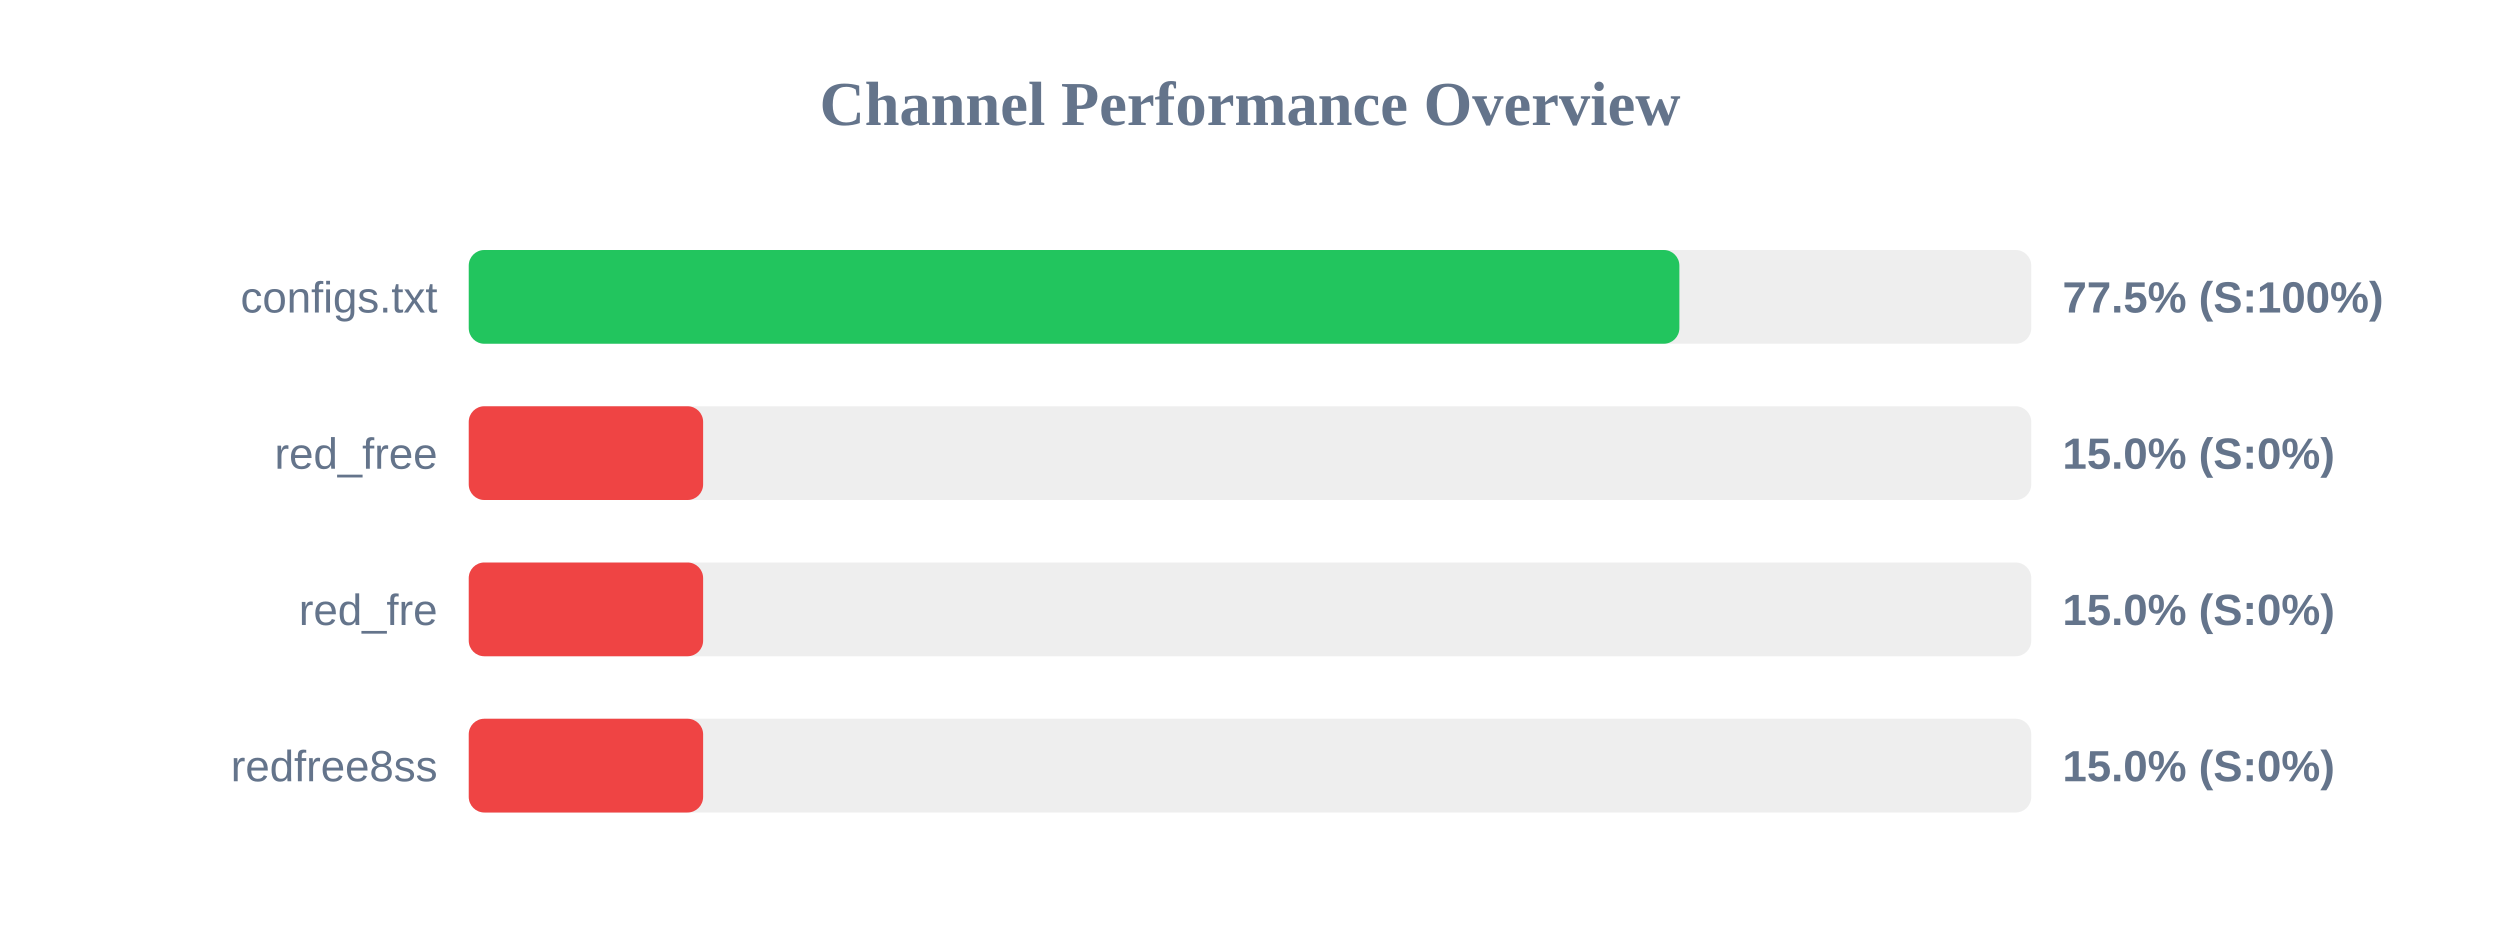
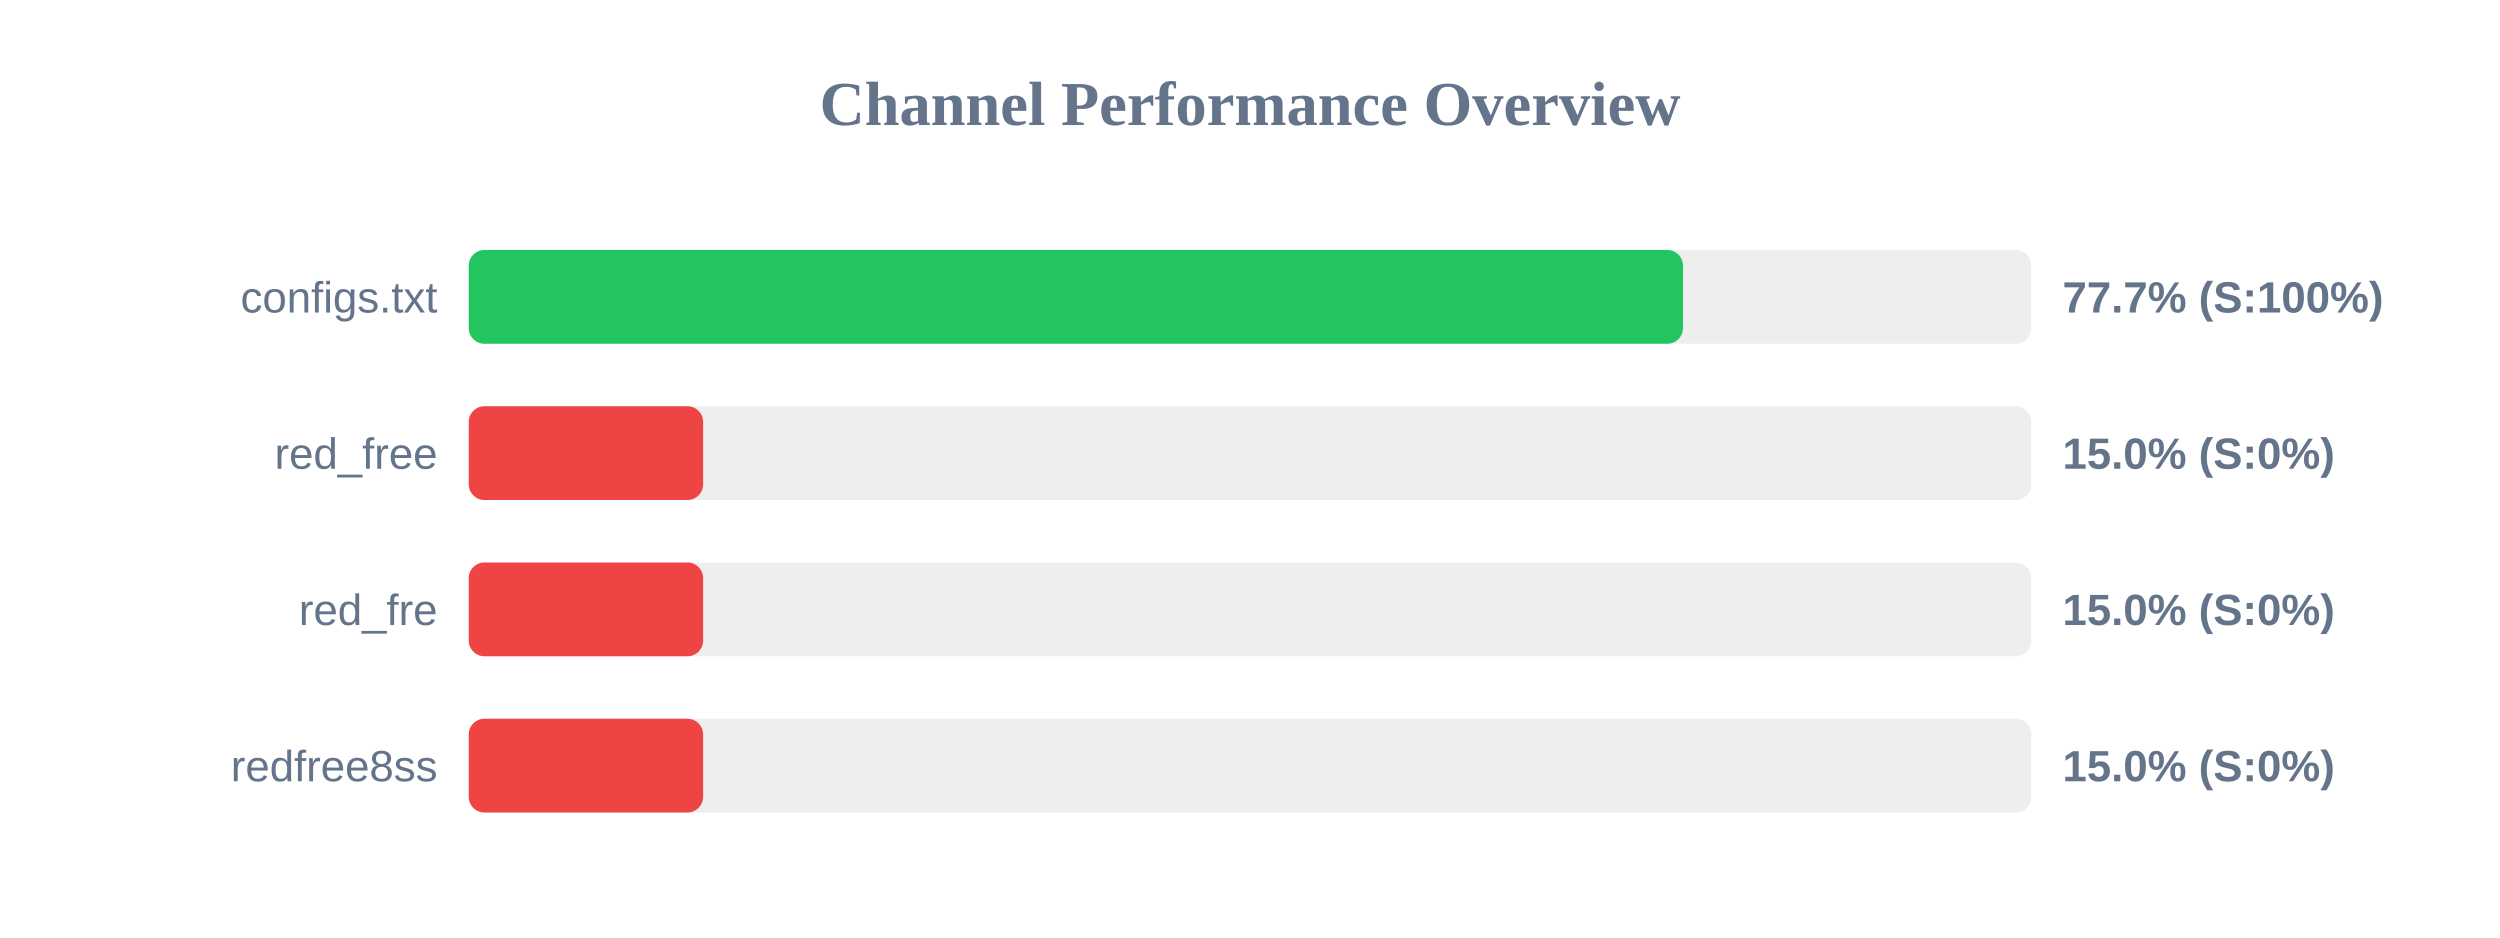
<svg xmlns="http://www.w3.org/2000/svg" width="800" height="300" version="1.1">
  <style>
        .row { font: 14px Arial; fill: #64748b; }
        .score { font: bold 14px Arial; fill: #64748b; }
    </style>
  <text x="400" y="40" text-anchor="middle" font-size="20px" font-weight="bold" fill="#64748b">Channel Performance Overview</text>
  <rect x="150" y="80" width="500" height="30" fill="#eee" rx="5" />
-   <rect x="150" y="80" width="387.4" height="30" fill="#22c55e" rx="5" />
+   <rect x="150" y="80" width="388.55" height="30" fill="#22c55e" rx="5" />
  <text x="140" y="100" text-anchor="end" class="row">configs.txt</text>
-   <text x="660" y="100" text-anchor="start" class="score">77.5% (S:100%)</text>
+   <text x="660" y="100" text-anchor="start" class="score">77.7% (S:100%)</text>
  <rect x="150" y="130" width="500" height="30" fill="#eee" rx="5" />
  <rect x="150" y="130" width="75.0" height="30" fill="#ef4444" rx="5" />
  <text x="140" y="150" text-anchor="end" class="row">red_free</text>
  <text x="660" y="150" text-anchor="start" class="score">15.0% (S:0%)</text>
  <rect x="150" y="180" width="500" height="30" fill="#eee" rx="5" />
  <rect x="150" y="180" width="75.0" height="30" fill="#ef4444" rx="5" />
  <text x="140" y="200" text-anchor="end" class="row">red_fre</text>
  <text x="660" y="200" text-anchor="start" class="score">15.0% (S:0%)</text>
  <rect x="150" y="230" width="500" height="30" fill="#eee" rx="5" />
  <rect x="150" y="230" width="75.0" height="30" fill="#ef4444" rx="5" />
  <text x="140" y="250" text-anchor="end" class="row">redfree8ss</text>
  <text x="660" y="250" text-anchor="start" class="score">15.0% (S:0%)</text>
</svg>
